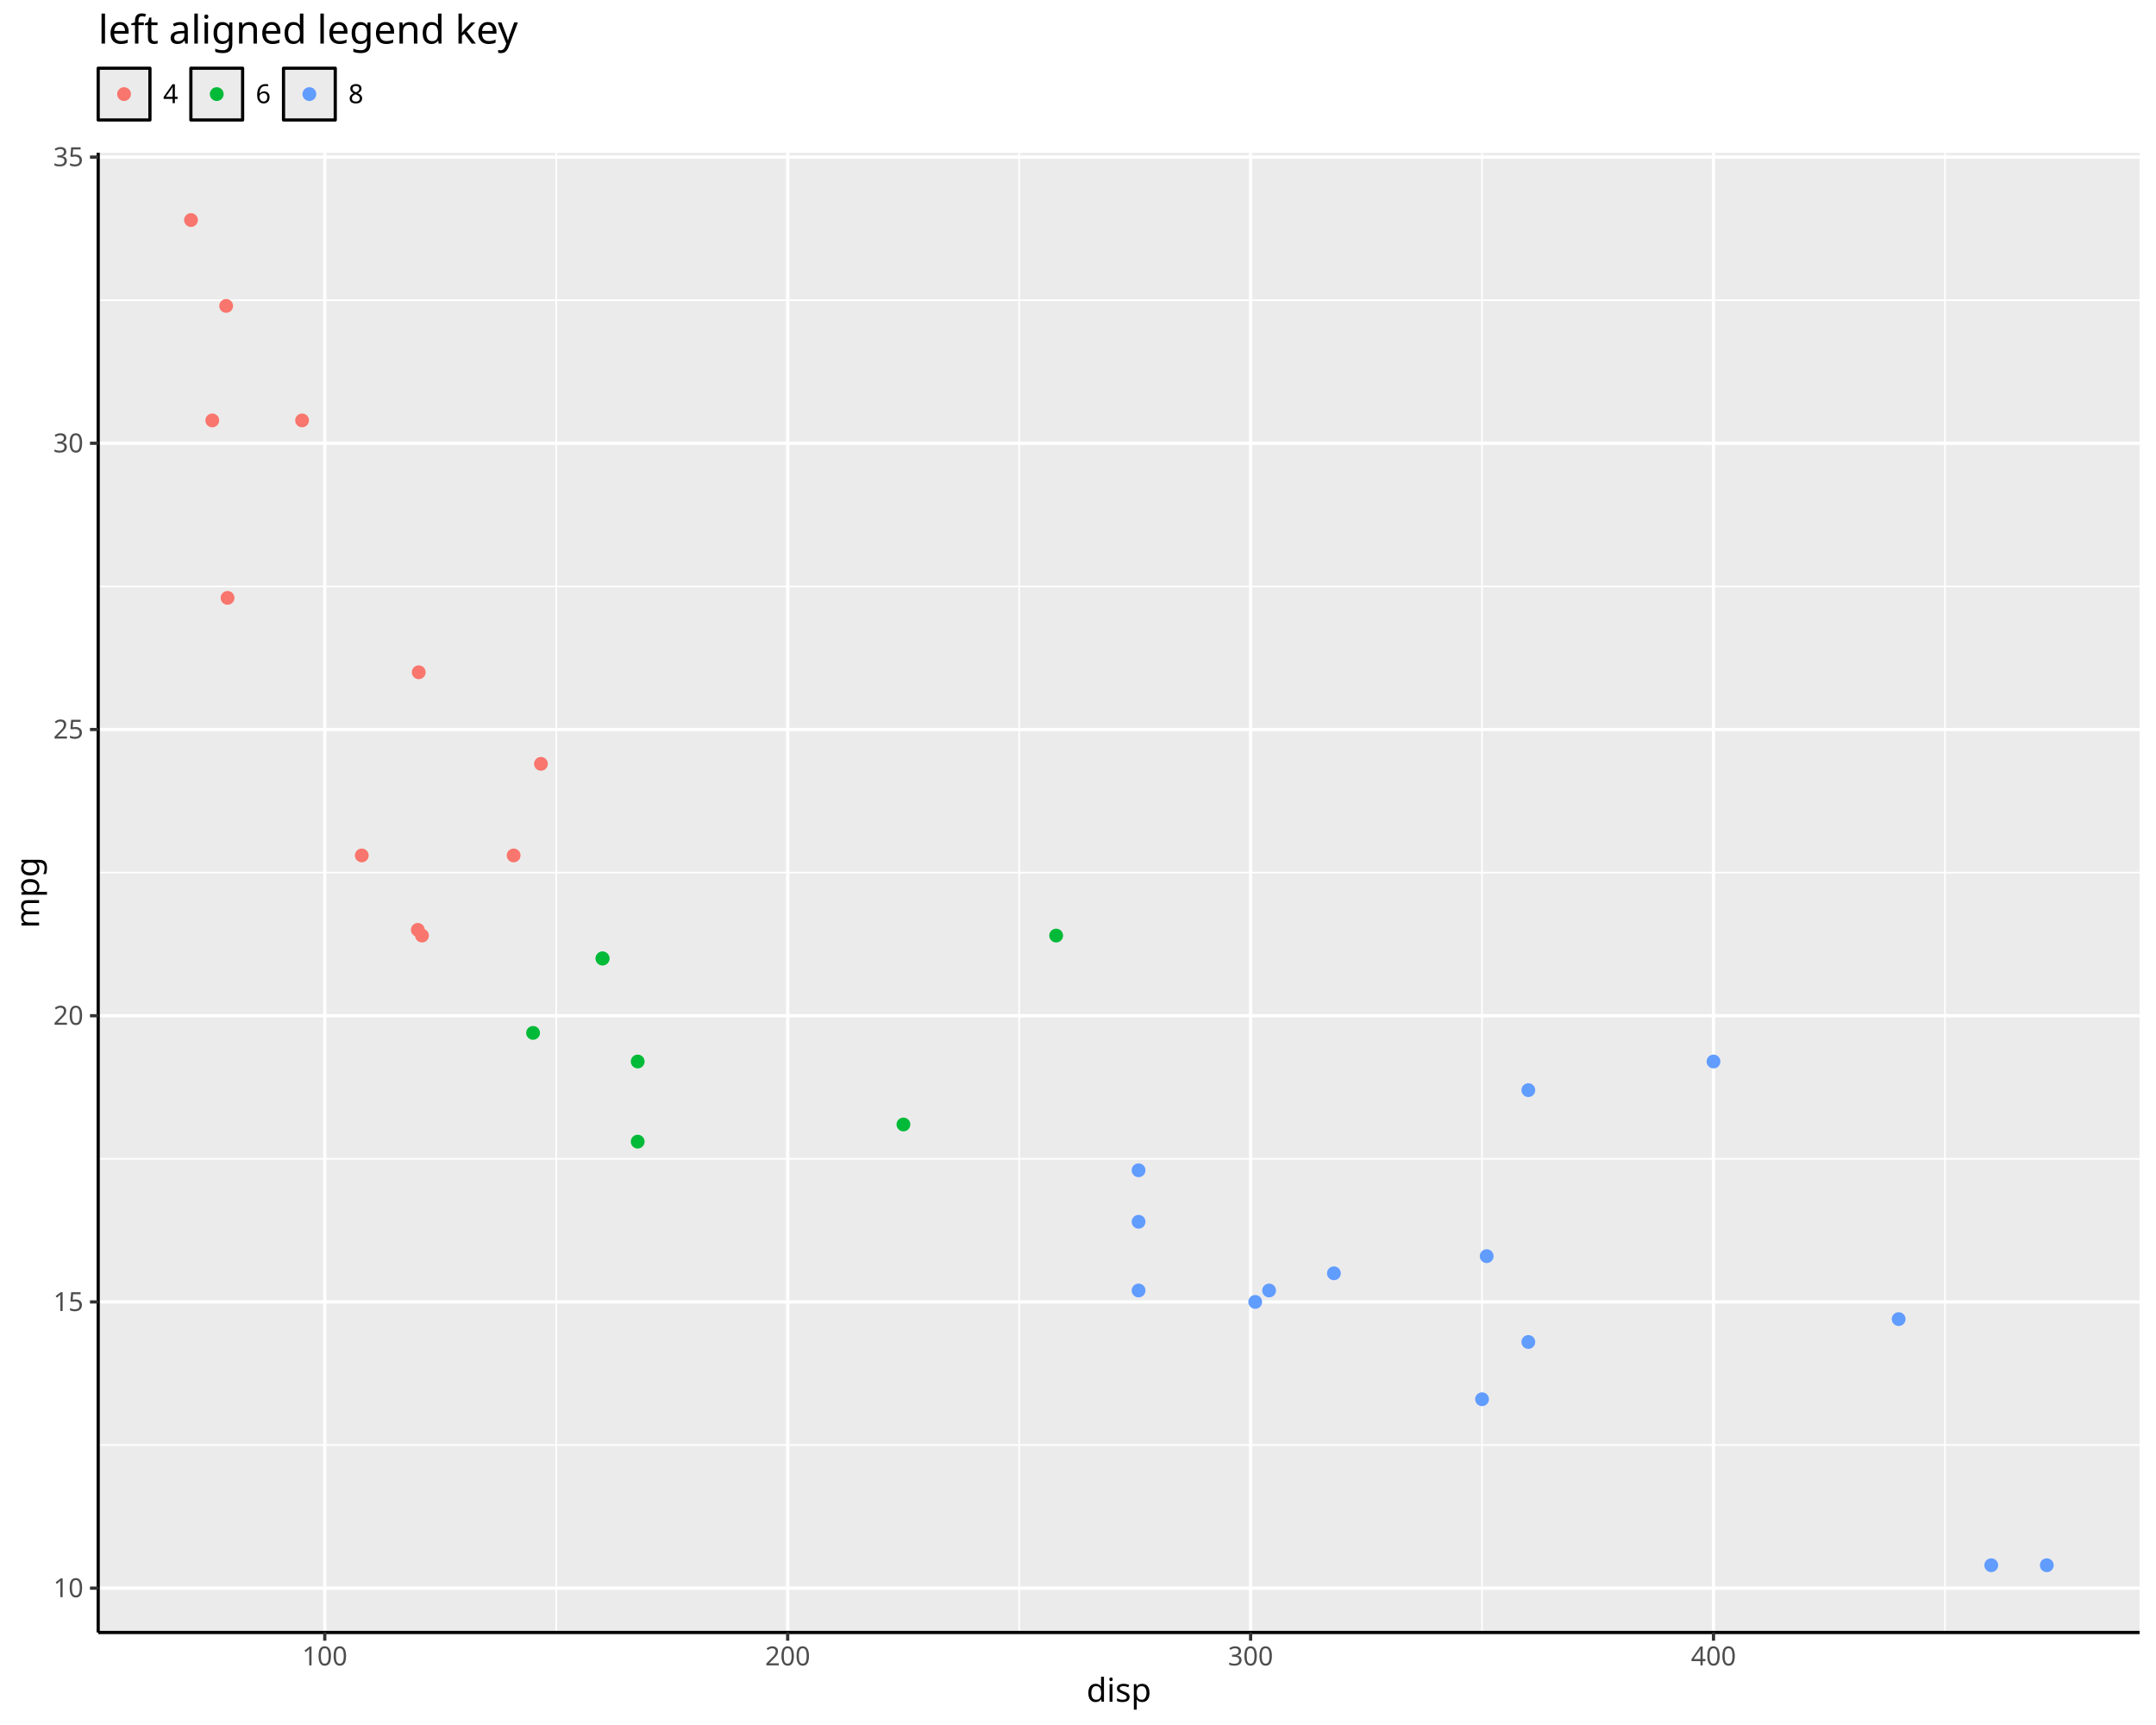
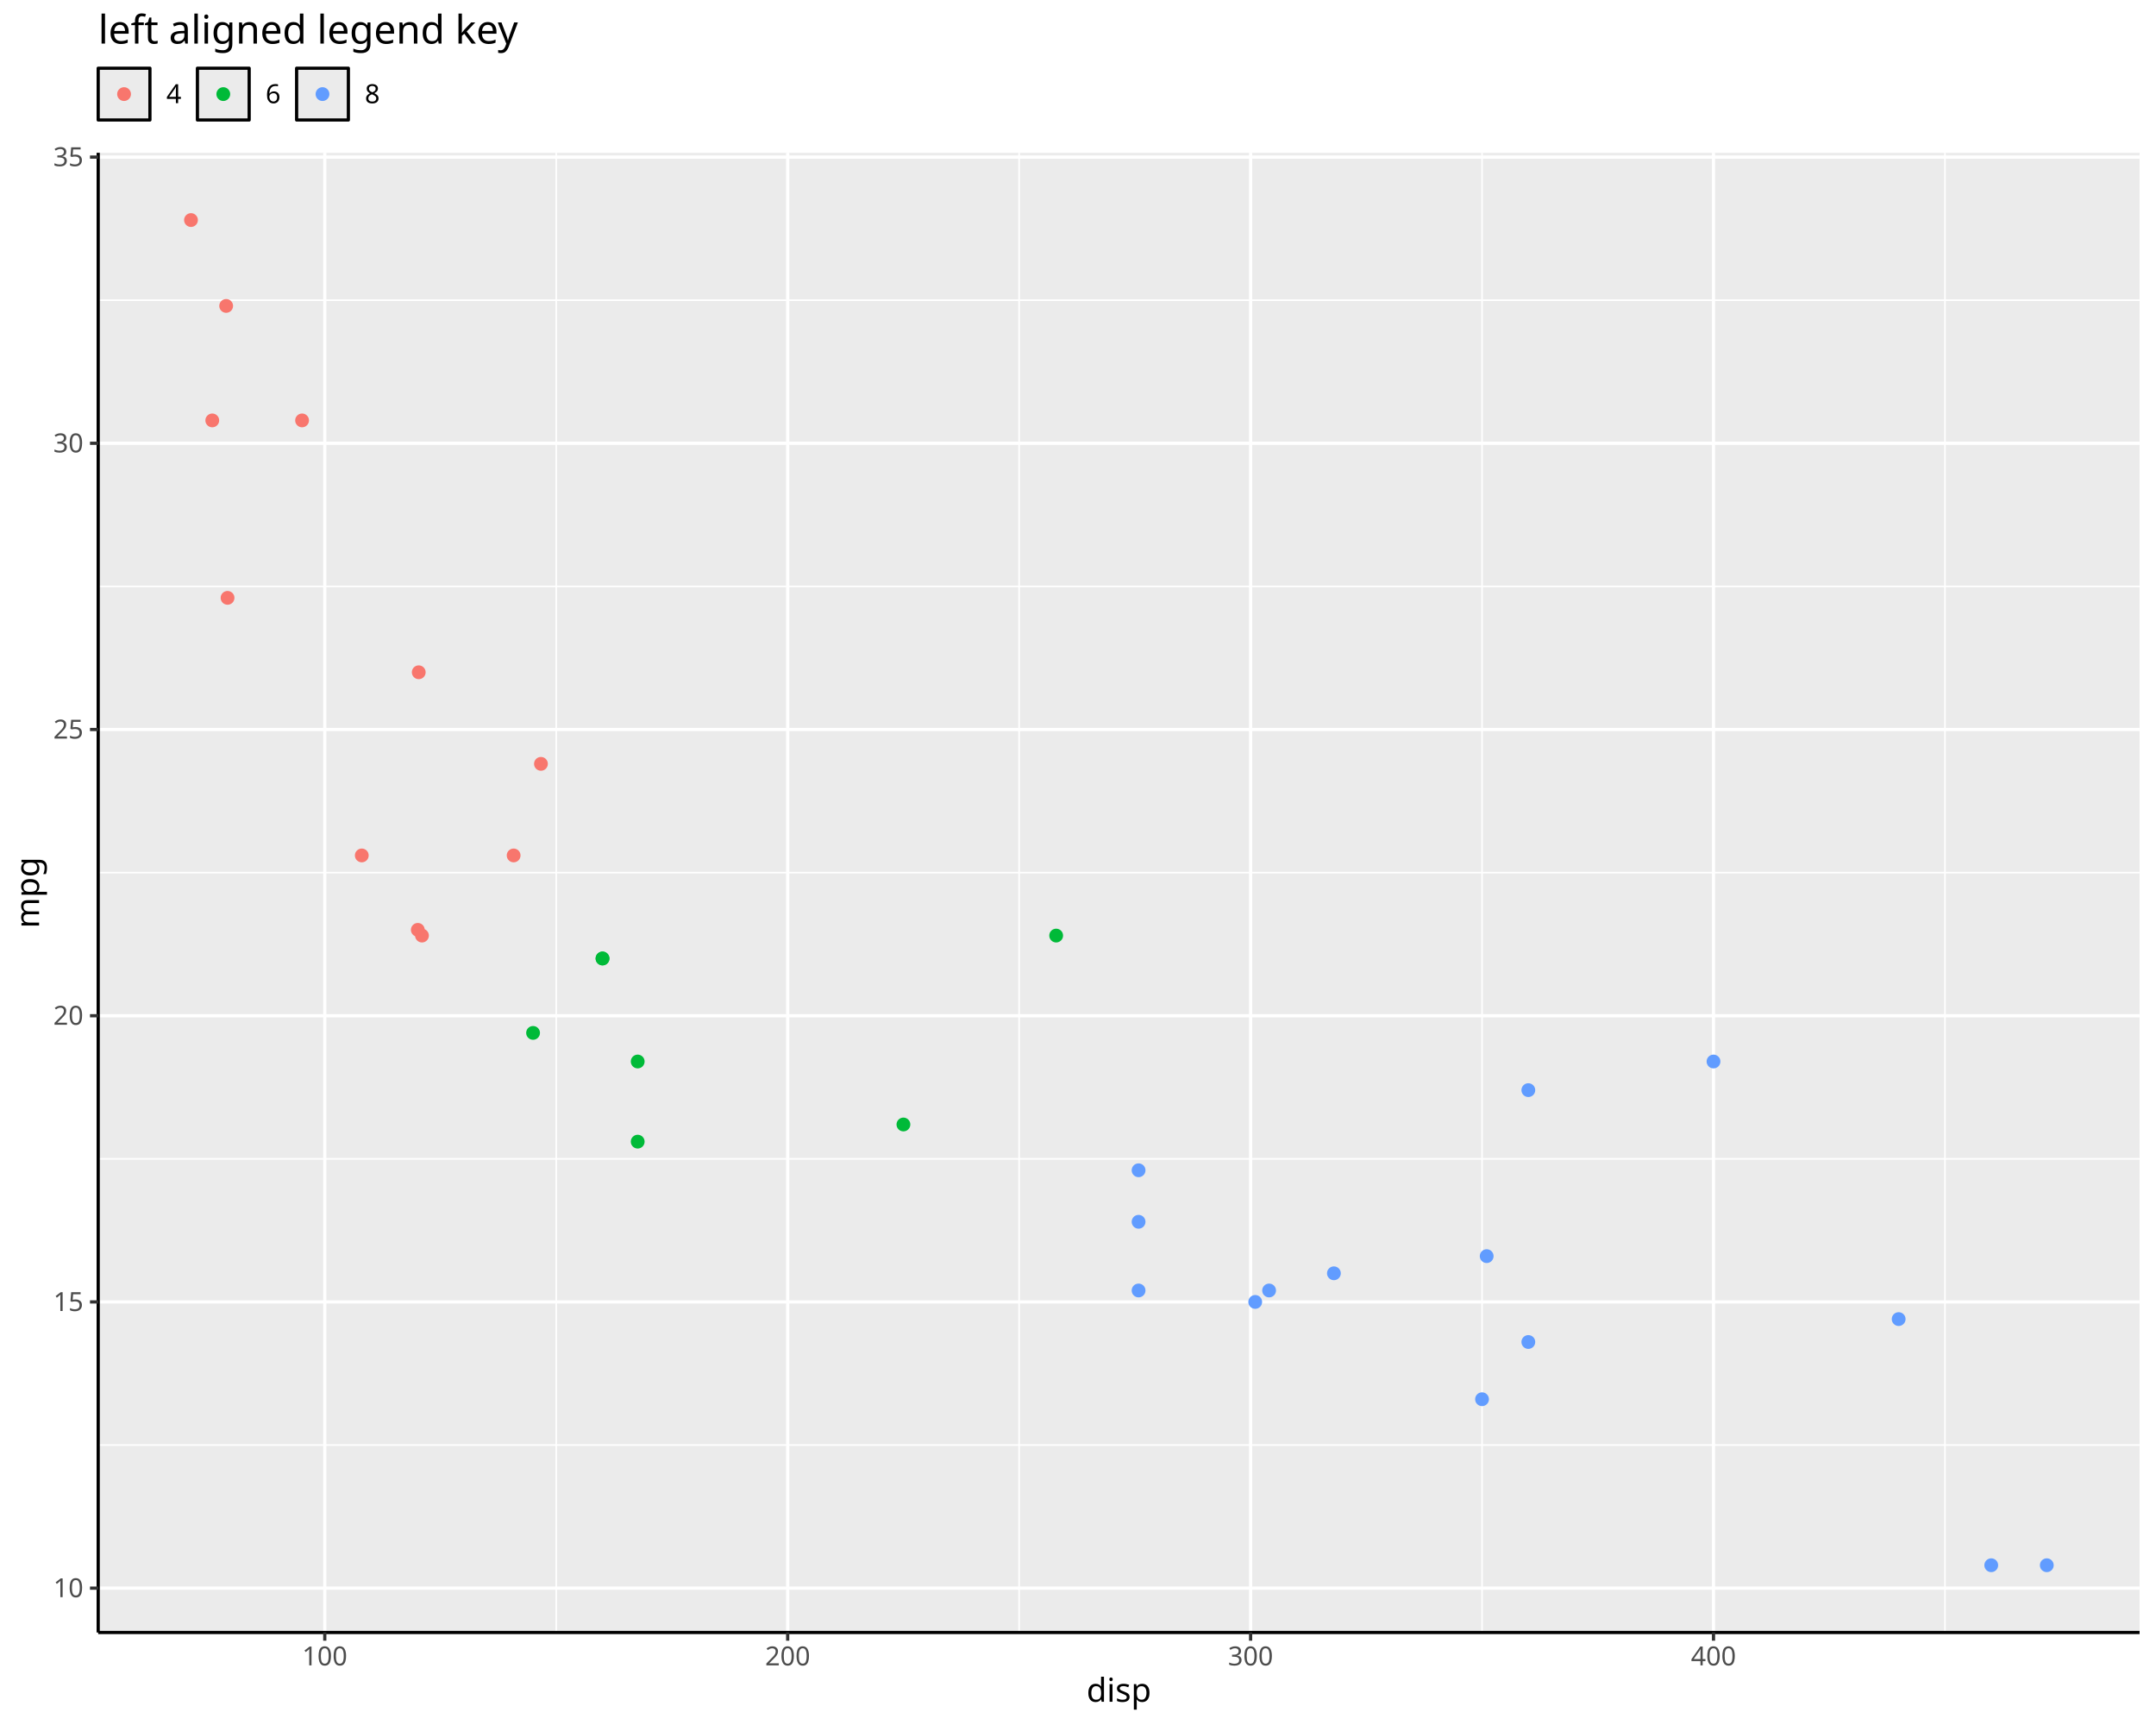
<svg xmlns="http://www.w3.org/2000/svg" class="svglite" data-engine-version="2.0" width="720.00pt" height="576.00pt" viewBox="0 0 720.00 576.00">
  <defs>
    <style type="text/css">
    .svglite line, .svglite polyline, .svglite polygon, .svglite path, .svglite rect, .svglite circle {
      fill: none;
      stroke: #000000;
      stroke-linecap: round;
      stroke-linejoin: round;
      stroke-miterlimit: 10.00;
    }
  </style>
  </defs>
  <rect width="100%" height="100%" style="stroke: none; fill: #FFFFFF;" />
  <defs>
    <clipPath id="cpMC4wMHw3MjAuMDB8MC4wMHw1NzYuMDA=">
      <rect x="0.00" y="0.00" width="720.00" height="576.00" />
    </clipPath>
  </defs>
  <g clip-path="url(#cpMC4wMHw3MjAuMDB8MC4wMHw1NzYuMDA=)">
    <rect x="0.00" y="0.00" width="720.00" height="576.00" style="stroke-width: 1.07; stroke: #FFFFFF; fill: #FFFFFF;" />
  </g>
  <defs>
    <clipPath id="cpMzIuNzl8NzE0LjUyfDUxLjAyfDU0NS4xMQ==">
      <rect x="32.79" y="51.02" width="681.73" height="494.09" />
    </clipPath>
  </defs>
  <g clip-path="url(#cpMzIuNzl8NzE0LjUyfDUxLjAyfDU0NS4xMQ==)">
    <rect x="32.79" y="51.02" width="681.73" height="494.09" style="stroke-width: 1.07; stroke: none; fill: #EBEBEB;" />
    <polyline points="32.79,482.51 714.52,482.51 " style="stroke-width: 0.53; stroke: #FFFFFF; stroke-linecap: butt;" />
    <polyline points="32.79,386.95 714.52,386.95 " style="stroke-width: 0.53; stroke: #FFFFFF; stroke-linecap: butt;" />
    <polyline points="32.79,291.38 714.52,291.38 " style="stroke-width: 0.53; stroke: #FFFFFF; stroke-linecap: butt;" />
    <polyline points="32.79,195.81 714.52,195.81 " style="stroke-width: 0.53; stroke: #FFFFFF; stroke-linecap: butt;" />
    <polyline points="32.79,100.24 714.52,100.24 " style="stroke-width: 0.53; stroke: #FFFFFF; stroke-linecap: butt;" />
    <polyline points="185.75,545.11 185.75,51.02 " style="stroke-width: 0.53; stroke: #FFFFFF; stroke-linecap: butt;" />
    <polyline points="340.34,545.11 340.34,51.02 " style="stroke-width: 0.53; stroke: #FFFFFF; stroke-linecap: butt;" />
    <polyline points="494.93,545.11 494.93,51.02 " style="stroke-width: 0.53; stroke: #FFFFFF; stroke-linecap: butt;" />
    <polyline points="649.52,545.11 649.52,51.02 " style="stroke-width: 0.53; stroke: #FFFFFF; stroke-linecap: butt;" />
    <polyline points="32.79,530.30 714.52,530.30 " style="stroke-width: 1.07; stroke: #FFFFFF; stroke-linecap: butt;" />
    <polyline points="32.79,434.73 714.52,434.73 " style="stroke-width: 1.07; stroke: #FFFFFF; stroke-linecap: butt;" />
    <polyline points="32.79,339.16 714.52,339.16 " style="stroke-width: 1.07; stroke: #FFFFFF; stroke-linecap: butt;" />
    <polyline points="32.79,243.59 714.52,243.59 " style="stroke-width: 1.07; stroke: #FFFFFF; stroke-linecap: butt;" />
    <polyline points="32.79,148.02 714.52,148.02 " style="stroke-width: 1.07; stroke: #FFFFFF; stroke-linecap: butt;" />
    <polyline points="32.79,52.46 714.52,52.46 " style="stroke-width: 1.07; stroke: #FFFFFF; stroke-linecap: butt;" />
    <polyline points="108.46,545.11 108.46,51.02 " style="stroke-width: 1.07; stroke: #FFFFFF; stroke-linecap: butt;" />
    <polyline points="263.05,545.11 263.05,51.02 " style="stroke-width: 1.07; stroke: #FFFFFF; stroke-linecap: butt;" />
    <polyline points="417.64,545.11 417.64,51.02 " style="stroke-width: 1.07; stroke: #FFFFFF; stroke-linecap: butt;" />
    <polyline points="572.23,545.11 572.23,51.02 " style="stroke-width: 1.07; stroke: #FFFFFF; stroke-linecap: butt;" />
    <circle cx="201.21" cy="320.05" r="1.95" style="stroke-width: 0.71; stroke: #00BA38; fill: #00BA38;" />
    <circle cx="201.21" cy="320.05" r="1.95" style="stroke-width: 0.71; stroke: #00BA38; fill: #00BA38;" />
    <circle cx="120.82" cy="285.64" r="1.95" style="stroke-width: 0.71; stroke: #F8766D; fill: #F8766D;" />
    <circle cx="352.71" cy="312.40" r="1.95" style="stroke-width: 0.71; stroke: #00BA38; fill: #00BA38;" />
    <circle cx="510.39" cy="364.01" r="1.95" style="stroke-width: 0.71; stroke: #619CFF; fill: #619CFF;" />
    <circle cx="301.70" cy="375.48" r="1.95" style="stroke-width: 0.71; stroke: #00BA38; fill: #00BA38;" />
    <circle cx="510.39" cy="448.11" r="1.95" style="stroke-width: 0.71; stroke: #619CFF; fill: #619CFF;" />
    <circle cx="180.65" cy="255.06" r="1.95" style="stroke-width: 0.71; stroke: #F8766D; fill: #F8766D;" />
    <circle cx="171.53" cy="285.64" r="1.95" style="stroke-width: 0.71; stroke: #F8766D; fill: #F8766D;" />
    <circle cx="212.96" cy="354.45" r="1.95" style="stroke-width: 0.71; stroke: #00BA38; fill: #00BA38;" />
    <circle cx="212.96" cy="381.21" r="1.95" style="stroke-width: 0.71; stroke: #00BA38; fill: #00BA38;" />
    <circle cx="380.23" cy="407.97" r="1.95" style="stroke-width: 0.71; stroke: #619CFF; fill: #619CFF;" />
    <circle cx="380.23" cy="390.77" r="1.95" style="stroke-width: 0.71; stroke: #619CFF; fill: #619CFF;" />
    <circle cx="380.23" cy="430.91" r="1.95" style="stroke-width: 0.71; stroke: #619CFF; fill: #619CFF;" />
    <circle cx="683.53" cy="522.65" r="1.95" style="stroke-width: 0.71; stroke: #619CFF; fill: #619CFF;" />
    <circle cx="664.98" cy="522.65" r="1.95" style="stroke-width: 0.71; stroke: #619CFF; fill: #619CFF;" />
    <circle cx="634.06" cy="440.46" r="1.95" style="stroke-width: 0.71; stroke: #619CFF; fill: #619CFF;" />
    <circle cx="75.53" cy="102.15" r="1.95" style="stroke-width: 0.71; stroke: #F8766D; fill: #F8766D;" />
    <circle cx="70.89" cy="140.38" r="1.95" style="stroke-width: 0.71; stroke: #F8766D; fill: #F8766D;" />
    <circle cx="63.78" cy="73.48" r="1.95" style="stroke-width: 0.71; stroke: #F8766D; fill: #F8766D;" />
    <circle cx="139.53" cy="310.49" r="1.95" style="stroke-width: 0.71; stroke: #F8766D; fill: #F8766D;" />
    <circle cx="445.46" cy="425.17" r="1.95" style="stroke-width: 0.71; stroke: #619CFF; fill: #619CFF;" />
    <circle cx="423.82" cy="430.91" r="1.95" style="stroke-width: 0.71; stroke: #619CFF; fill: #619CFF;" />
    <circle cx="494.93" cy="467.22" r="1.95" style="stroke-width: 0.71; stroke: #619CFF; fill: #619CFF;" />
    <circle cx="572.23" cy="354.45" r="1.95" style="stroke-width: 0.71; stroke: #619CFF; fill: #619CFF;" />
    <circle cx="75.99" cy="199.63" r="1.95" style="stroke-width: 0.71; stroke: #F8766D; fill: #F8766D;" />
    <circle cx="139.84" cy="224.48" r="1.95" style="stroke-width: 0.71; stroke: #F8766D; fill: #F8766D;" />
    <circle cx="100.88" cy="140.38" r="1.95" style="stroke-width: 0.71; stroke: #F8766D; fill: #F8766D;" />
    <circle cx="496.48" cy="419.44" r="1.95" style="stroke-width: 0.71; stroke: #619CFF; fill: #619CFF;" />
    <circle cx="178.02" cy="344.90" r="1.95" style="stroke-width: 0.71; stroke: #00BA38; fill: #00BA38;" />
    <circle cx="419.18" cy="434.73" r="1.95" style="stroke-width: 0.71; stroke: #619CFF; fill: #619CFF;" />
    <circle cx="140.92" cy="312.40" r="1.95" style="stroke-width: 0.71; stroke: #F8766D; fill: #F8766D;" />
  </g>
  <g clip-path="url(#cpMC4wMHw3MjAuMDB8MC4wMHw1NzYuMDA=)">
    <polyline points="32.79,545.11 32.79,51.02 " style="stroke-width: 1.07; stroke-linecap: butt;" />
    <text x="27.86" y="533.33" text-anchor="end" style="font-size: 8.80px; fill: #4D4D4D; font-family: sans;" textLength="9.79px" lengthAdjust="spacingAndGlyphs">10</text>
    <text x="27.86" y="437.76" text-anchor="end" style="font-size: 8.80px; fill: #4D4D4D; font-family: sans;" textLength="9.79px" lengthAdjust="spacingAndGlyphs">15</text>
    <text x="27.86" y="342.19" text-anchor="end" style="font-size: 8.80px; fill: #4D4D4D; font-family: sans;" textLength="9.79px" lengthAdjust="spacingAndGlyphs">20</text>
    <text x="27.86" y="246.62" text-anchor="end" style="font-size: 8.80px; fill: #4D4D4D; font-family: sans;" textLength="9.79px" lengthAdjust="spacingAndGlyphs">25</text>
    <text x="27.86" y="151.05" text-anchor="end" style="font-size: 8.80px; fill: #4D4D4D; font-family: sans;" textLength="9.79px" lengthAdjust="spacingAndGlyphs">30</text>
    <text x="27.86" y="55.48" text-anchor="end" style="font-size: 8.80px; fill: #4D4D4D; font-family: sans;" textLength="9.79px" lengthAdjust="spacingAndGlyphs">35</text>
    <polyline points="30.05,530.30 32.79,530.30 " style="stroke-width: 1.07; stroke: #333333; stroke-linecap: butt;" />
    <polyline points="30.05,434.73 32.79,434.73 " style="stroke-width: 1.07; stroke: #333333; stroke-linecap: butt;" />
    <polyline points="30.05,339.16 32.79,339.16 " style="stroke-width: 1.07; stroke: #333333; stroke-linecap: butt;" />
    <polyline points="30.05,243.59 32.79,243.59 " style="stroke-width: 1.07; stroke: #333333; stroke-linecap: butt;" />
    <polyline points="30.05,148.02 32.79,148.02 " style="stroke-width: 1.07; stroke: #333333; stroke-linecap: butt;" />
    <polyline points="30.05,52.46 32.79,52.46 " style="stroke-width: 1.07; stroke: #333333; stroke-linecap: butt;" />
    <polyline points="32.79,545.11 714.52,545.11 " style="stroke-width: 1.07; stroke-linecap: butt;" />
    <polyline points="108.46,547.85 108.46,545.11 " style="stroke-width: 1.07; stroke: #333333; stroke-linecap: butt;" />
    <polyline points="263.05,547.85 263.05,545.11 " style="stroke-width: 1.07; stroke: #333333; stroke-linecap: butt;" />
    <polyline points="417.64,547.85 417.64,545.11 " style="stroke-width: 1.07; stroke: #333333; stroke-linecap: butt;" />
    <polyline points="572.23,547.85 572.23,545.11 " style="stroke-width: 1.07; stroke: #333333; stroke-linecap: butt;" />
    <text x="108.46" y="556.10" text-anchor="middle" style="font-size: 8.80px; fill: #4D4D4D; font-family: sans;" textLength="14.68px" lengthAdjust="spacingAndGlyphs">100</text>
    <text x="263.05" y="556.10" text-anchor="middle" style="font-size: 8.80px; fill: #4D4D4D; font-family: sans;" textLength="14.68px" lengthAdjust="spacingAndGlyphs">200</text>
    <text x="417.64" y="556.10" text-anchor="middle" style="font-size: 8.80px; fill: #4D4D4D; font-family: sans;" textLength="14.68px" lengthAdjust="spacingAndGlyphs">300</text>
    <text x="572.23" y="556.10" text-anchor="middle" style="font-size: 8.80px; fill: #4D4D4D; font-family: sans;" textLength="14.68px" lengthAdjust="spacingAndGlyphs">400</text>
    <text x="373.66" y="568.24" text-anchor="middle" style="font-size: 11.00px; font-family: sans;" textLength="20.18px" lengthAdjust="spacingAndGlyphs">disp</text>
    <text transform="translate(13.05,298.07) rotate(-90)" text-anchor="middle" style="font-size: 11.00px; font-family: sans;" textLength="21.40px" lengthAdjust="spacingAndGlyphs">mpg</text>
-     <rect x="32.79" y="22.78" width="88.44" height="17.28" style="stroke-width: 1.07; stroke: none; fill: #FFFFFF;" />
+     <rect x="32.79" y="22.78" width="93.92" height="17.28" style="stroke-width: 1.07; stroke: none; fill: #FFFFFF;" />
    <rect x="32.79" y="22.78" width="17.28" height="17.28" style="stroke-width: 1.07; fill: #EBEBEB;" />
    <circle cx="41.43" cy="31.42" r="1.95" style="stroke-width: 0.71; stroke: #F8766D; fill: #F8766D;" />
-     <rect x="63.74" y="22.78" width="17.28" height="17.28" style="stroke-width: 1.07; fill: #EBEBEB;" />
-     <circle cx="72.38" cy="31.42" r="1.95" style="stroke-width: 0.71; stroke: #00BA38; fill: #00BA38;" />
-     <rect x="94.68" y="22.78" width="17.28" height="17.28" style="stroke-width: 1.07; fill: #EBEBEB;" />
-     <circle cx="103.32" cy="31.42" r="1.95" style="stroke-width: 0.71; stroke: #619CFF; fill: #619CFF;" />
-     <text x="54.46" y="34.45" style="font-size: 8.80px; font-family: sans;" textLength="4.89px" lengthAdjust="spacingAndGlyphs">4</text>
-     <text x="85.40" y="34.45" style="font-size: 8.80px; font-family: sans;" textLength="4.89px" lengthAdjust="spacingAndGlyphs">6</text>
-     <text x="116.34" y="34.45" style="font-size: 8.80px; font-family: sans;" textLength="4.89px" lengthAdjust="spacingAndGlyphs">8</text>
+     <rect x="65.93" y="22.78" width="17.28" height="17.28" style="stroke-width: 1.07; fill: #EBEBEB;" />
+     <circle cx="74.57" cy="31.42" r="1.95" style="stroke-width: 0.71; stroke: #00BA38; fill: #00BA38;" />
+     <rect x="99.06" y="22.78" width="17.28" height="17.28" style="stroke-width: 1.07; fill: #EBEBEB;" />
+     <circle cx="107.70" cy="31.42" r="1.95" style="stroke-width: 0.71; stroke: #619CFF; fill: #619CFF;" />
+     <text x="55.55" y="34.45" style="font-size: 8.80px; font-family: sans;" textLength="4.89px" lengthAdjust="spacingAndGlyphs">4</text>
+     <text x="88.69" y="34.45" style="font-size: 8.80px; font-family: sans;" textLength="4.89px" lengthAdjust="spacingAndGlyphs">6</text>
+     <text x="121.82" y="34.45" style="font-size: 8.80px; font-family: sans;" textLength="4.89px" lengthAdjust="spacingAndGlyphs">8</text>
    <text x="32.79" y="14.56" style="font-size: 13.20px; font-family: sans;" textLength="131.37px" lengthAdjust="spacingAndGlyphs">left aligned legend key</text>
  </g>
</svg>
